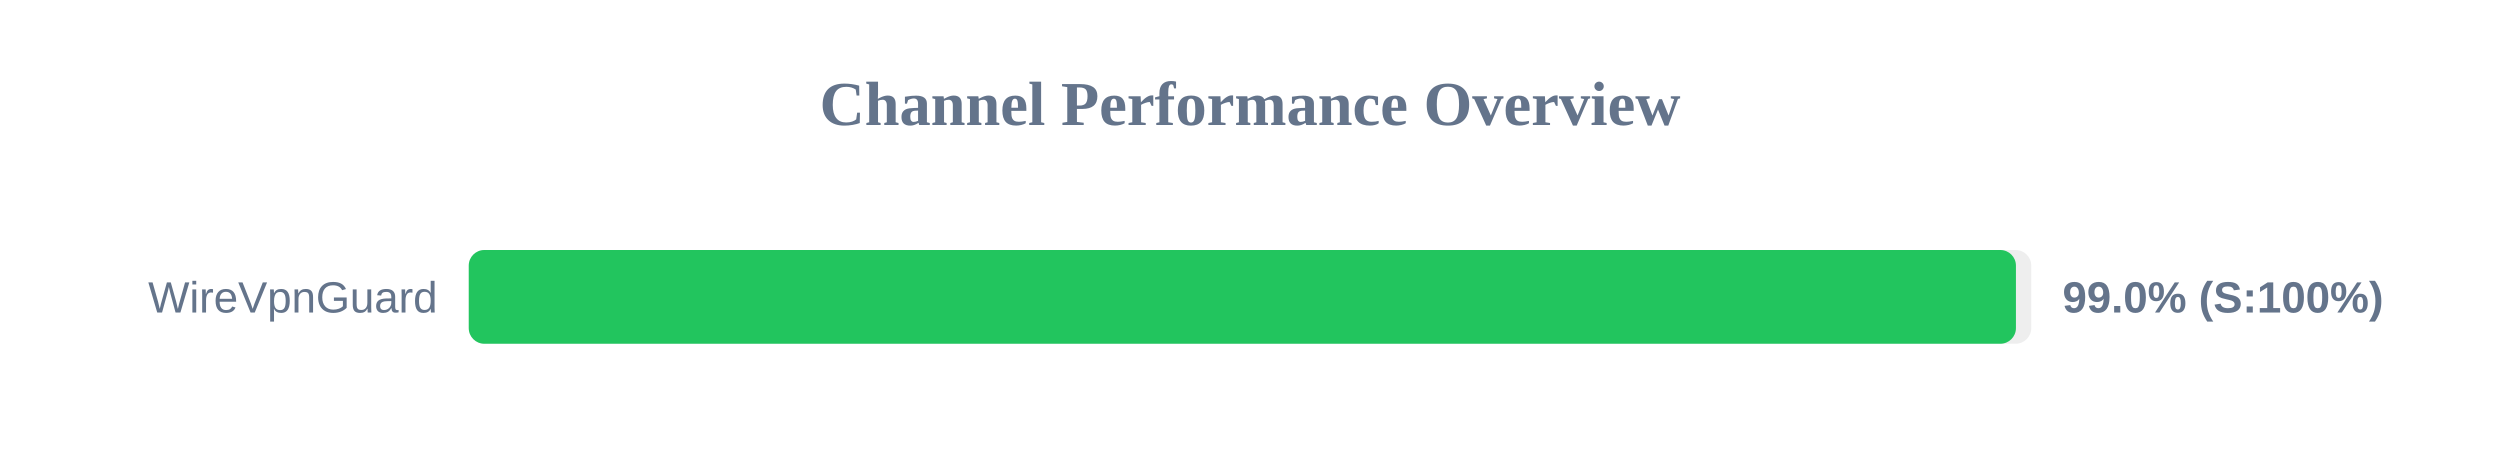
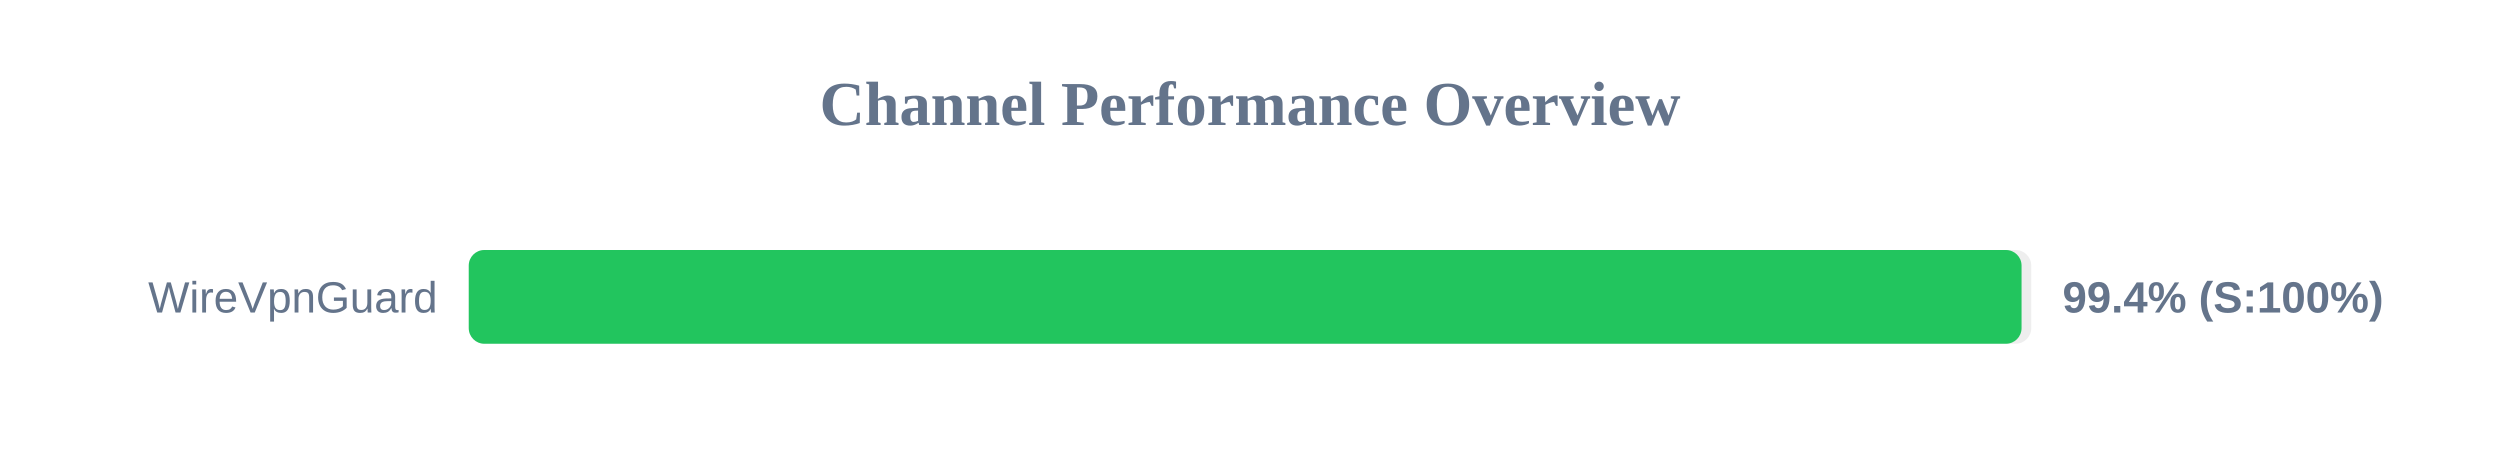
<svg xmlns="http://www.w3.org/2000/svg" width="800" height="150" version="1.1">
  <style>
        .row { font: 14px Arial; fill: #64748b; }
        .score { font: bold 14px Arial; fill: #64748b; }
    </style>
  <text x="400" y="40" text-anchor="middle" font-size="20px" font-weight="bold" fill="#64748b">Channel Performance Overview</text>
  <rect x="150" y="80" width="500" height="30" fill="#eee" rx="5" />
-   <rect x="150" y="80" width="495.1" height="30" fill="#22c55e" rx="5" />
+   <rect x="150" y="80" width="496.9" height="30" fill="#22c55e" rx="5" />
  <text x="140" y="100" text-anchor="end" class="row">WireVpnGuard</text>
-   <text x="660" y="100" text-anchor="start" class="score">99.0% (S:100%)</text>
+   <text x="660" y="100" text-anchor="start" class="score">99.4% (S:100%)</text>
</svg>
